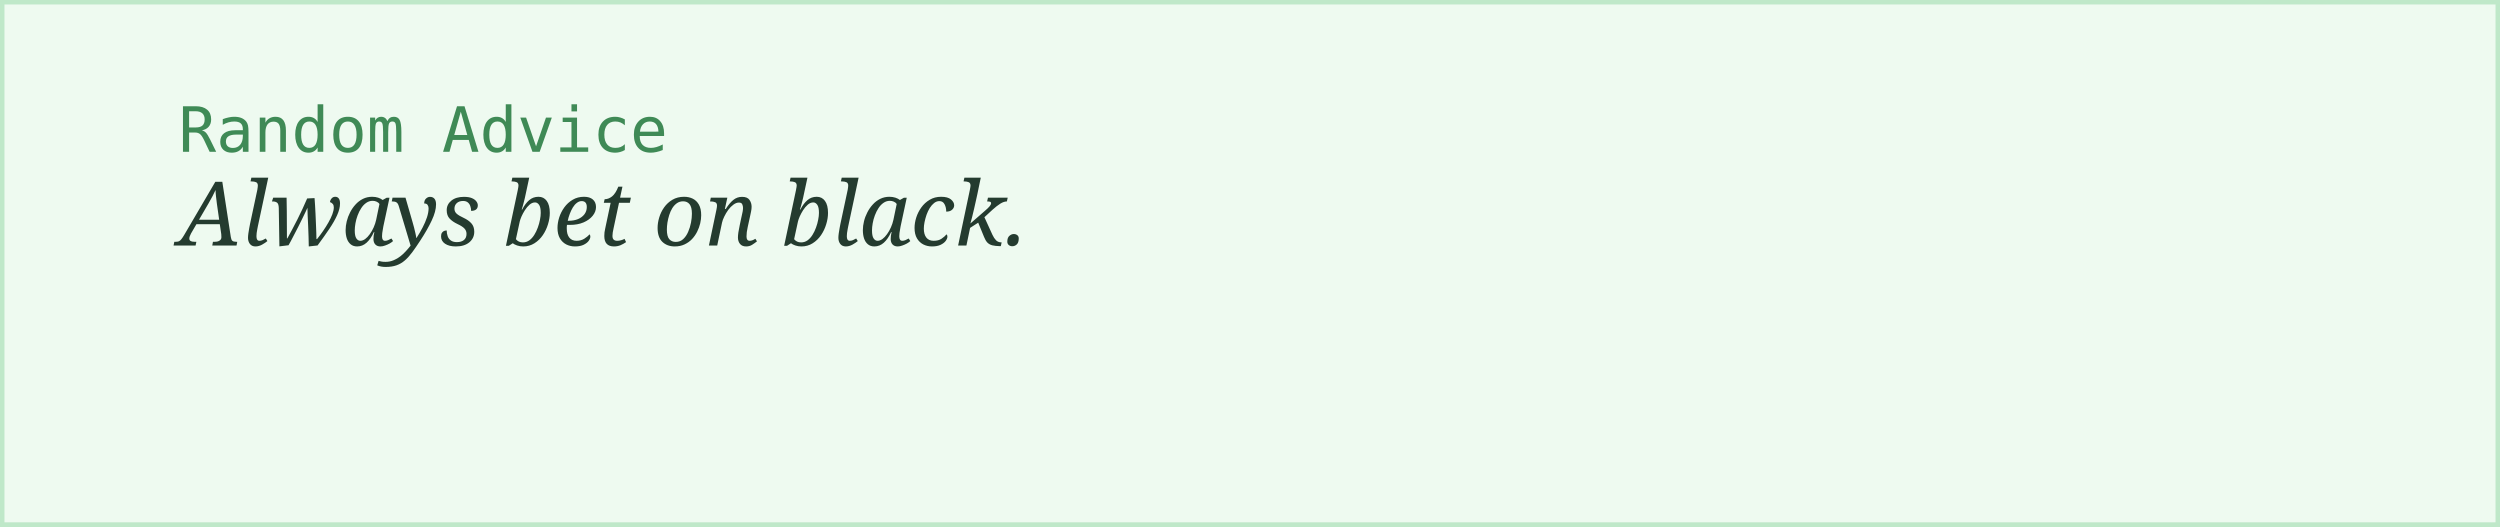
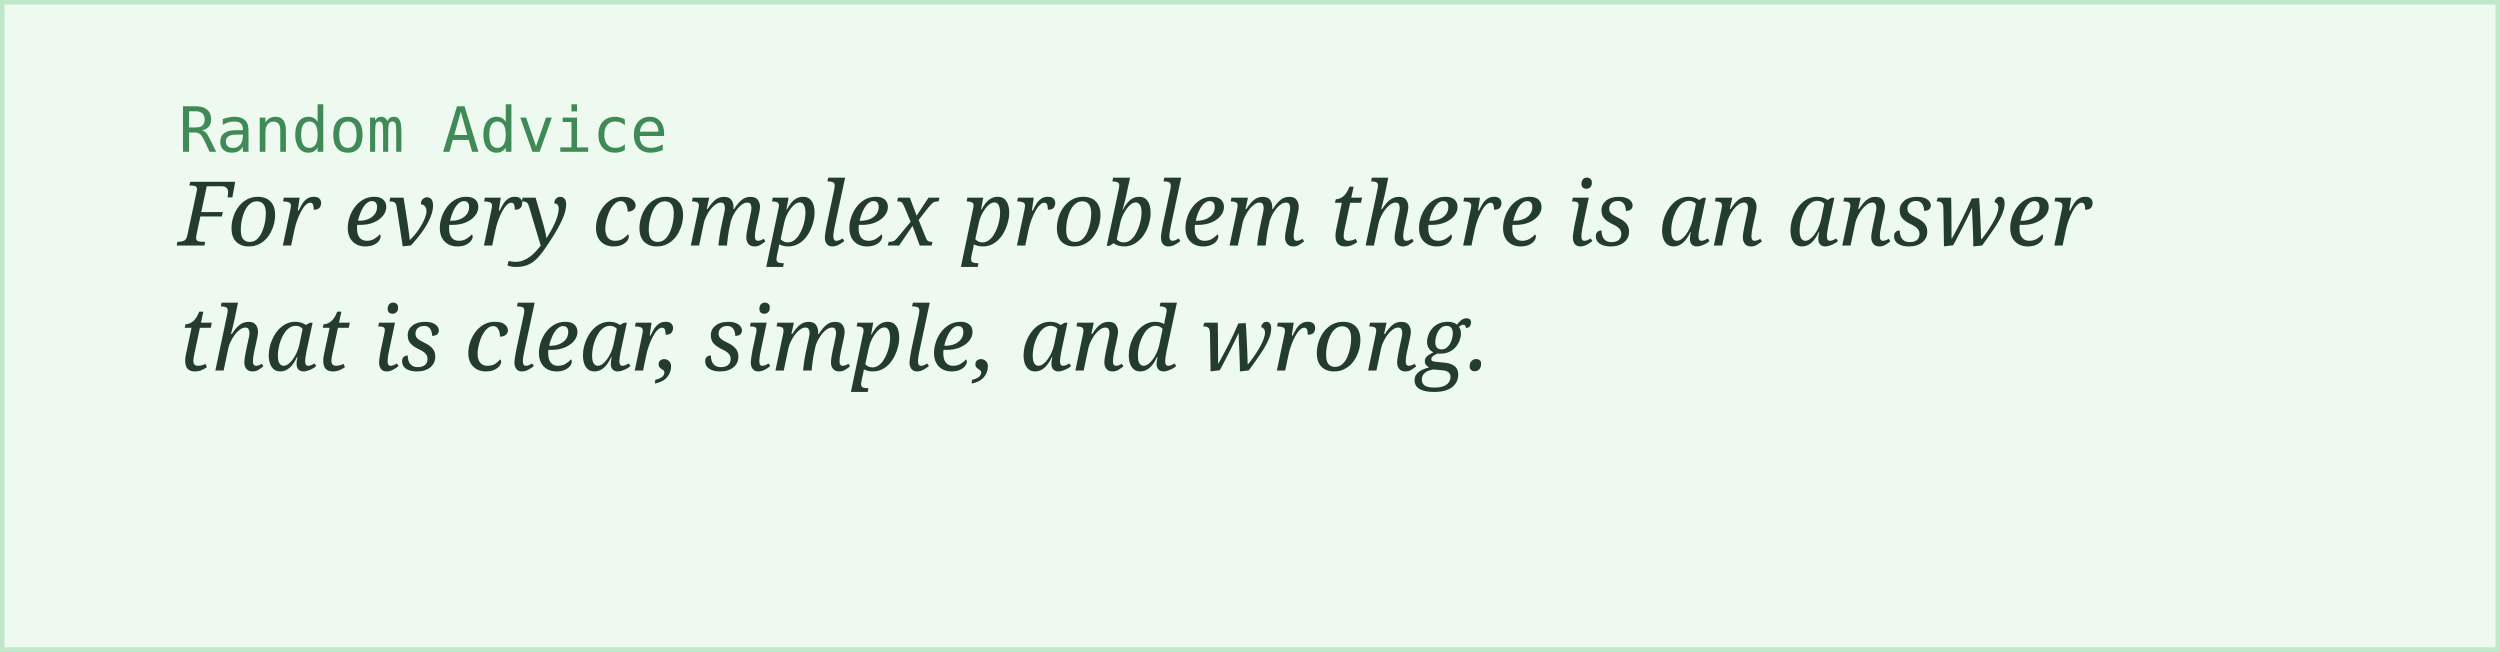
- <svg xmlns="http://www.w3.org/2000/svg" width="560" height="118">
+ <svg xmlns="http://www.w3.org/2000/svg" width="560" height="146">
  <rect width="100%" height="100%" fill="#eefaf0" stroke="#bfe8c9" stroke-width="2" />
  <text x="40" y="34" font-family="monospace" font-size="14" fill="#3f8a56">Random Advice</text>
-   <text x="40" y="55" font-family="Georgia, serif" font-style="italic" font-size="20" fill="#243b2f">Always bet on black.</text>
+   <text x="40" y="55" font-family="Georgia, serif" font-style="italic" font-size="20" fill="#243b2f">For every complex problem there is an answer</text>
+   <text x="40" y="83" font-family="Georgia, serif" font-style="italic" font-size="20" fill="#243b2f">that is clear, simple, and wrong.</text>
</svg>
